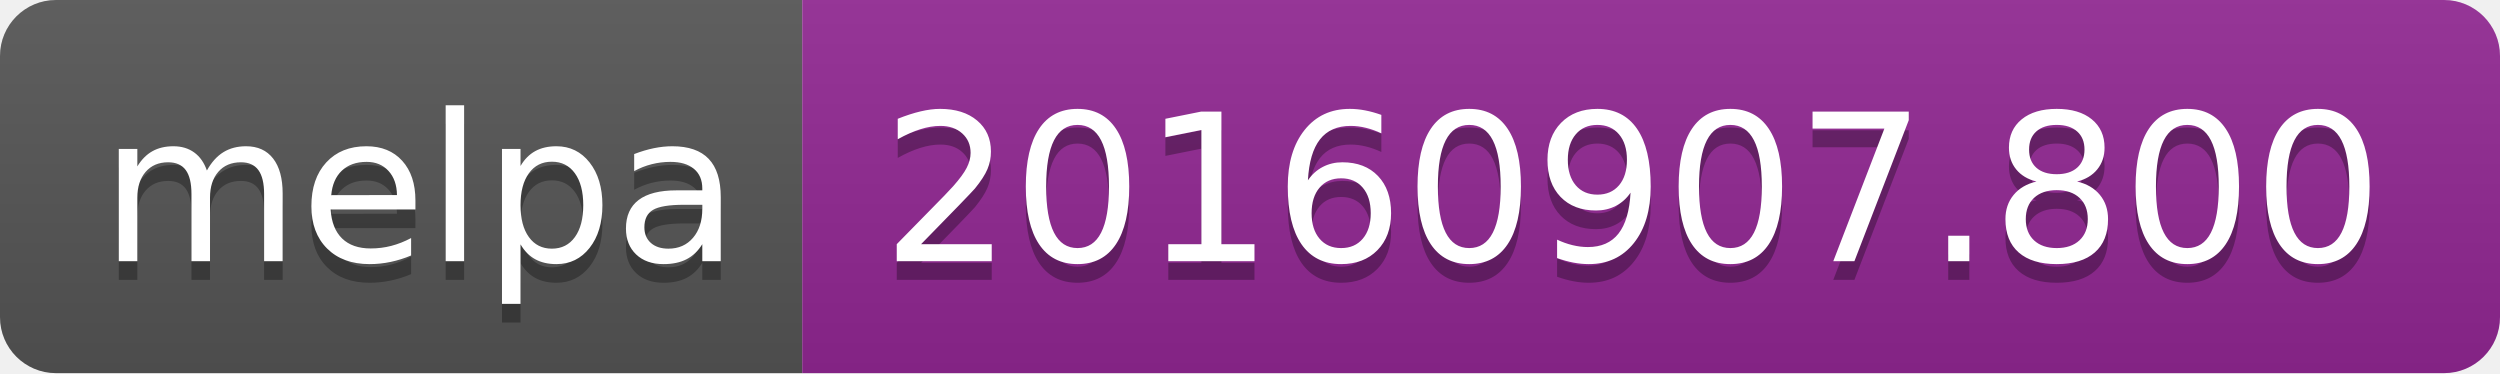
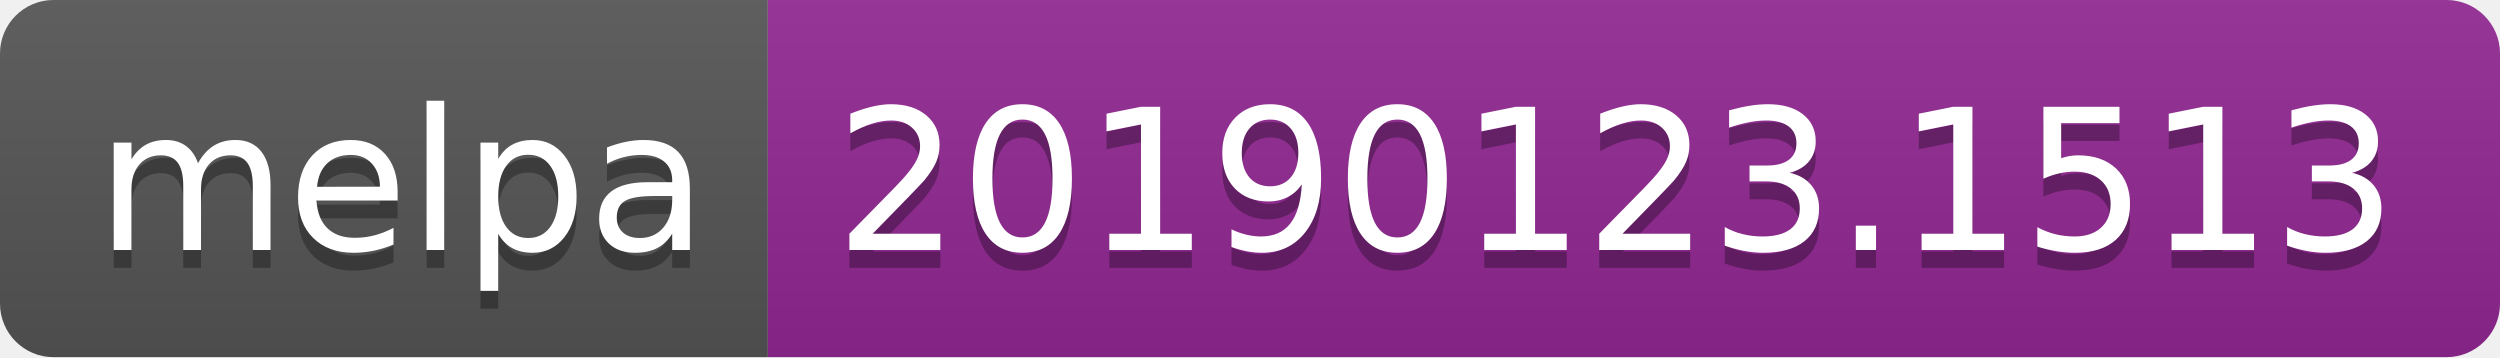
- <svg xmlns="http://www.w3.org/2000/svg" width="134" height="20">
+ <svg xmlns="http://www.w3.org/2000/svg" width="140" height="20">
  <linearGradient id="b" x2="0" y2="100%">
    <stop offset="0" stop-color="#bbb" stop-opacity=".1" />
    <stop offset="1" stop-opacity=".1" />
  </linearGradient>
  <clipPath id="a">
-     <rect width="134" height="20" rx="3" fill="#fff" />
+     <rect width="140" height="20" rx="3" fill="#fff" />
  </clipPath>
  <g clip-path="url(#a)">
    <path fill="#555" d="M0 0h43v20H0z" />
-     <path fill="#922793" d="M43 0h91v20H43z" />
-     <path fill="url(#b)" d="M0 0h134v20H0z" />
+     <path fill="#922793" d="M43 0h97v20H43z" />
+     <path fill="url(#b)" d="M0 0h140v20H0z" />
  </g>
  <g fill="#fff" text-anchor="middle" font-family="DejaVu Sans,Verdana,Geneva,sans-serif" font-size="110">
    <text x="225" y="150" fill="#010101" fill-opacity=".3" transform="scale(.1)" textLength="330">melpa</text>
    <text x="225" y="140" transform="scale(.1)" textLength="330">melpa</text>
-     <text x="875" y="150" fill="#010101" fill-opacity=".3" transform="scale(.1)" textLength="810">20160907.800</text>
-     <text x="875" y="140" transform="scale(.1)" textLength="810">20160907.800</text>
+     <text x="905" y="150" fill="#010101" fill-opacity=".3" transform="scale(.1)" textLength="870">20190123.1513</text>
+     <text x="905" y="140" transform="scale(.1)" textLength="870">20190123.1513</text>
  </g>
</svg>
